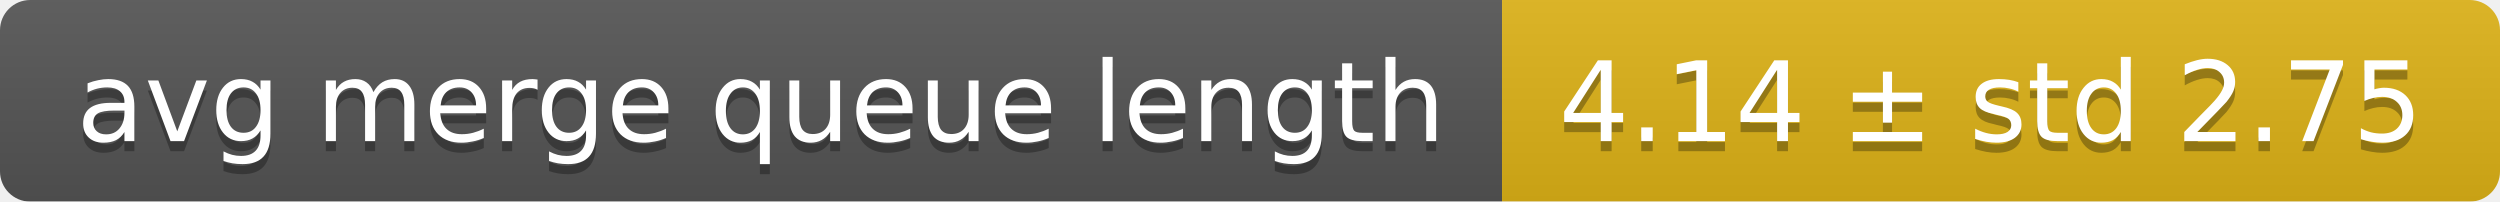
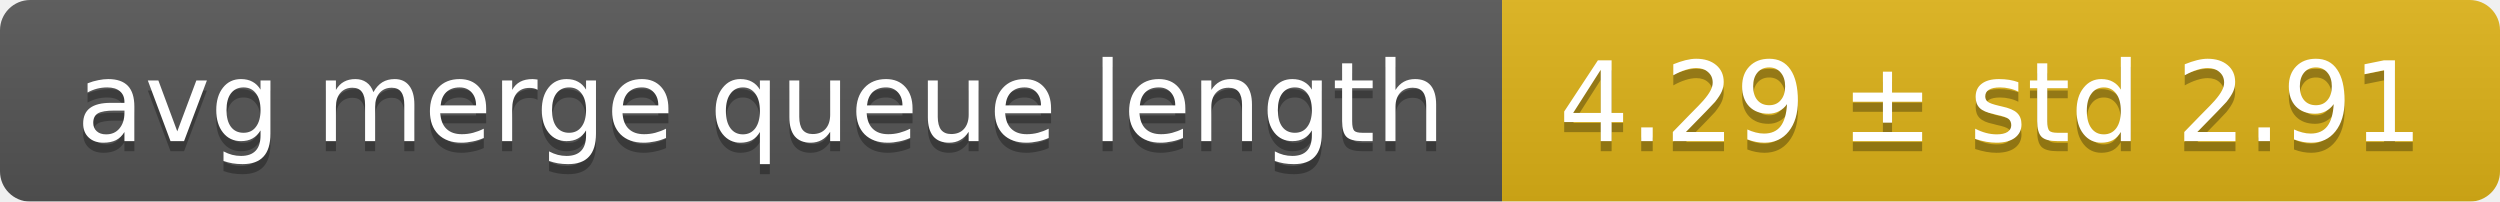
<svg xmlns="http://www.w3.org/2000/svg" width="248" height="20">
  <linearGradient id="smooth" x2="0" y2="100%">
    <stop offset="0" stop-color="#bbb" stop-opacity=".1" />
    <stop offset="1" stop-opacity=".1" />
  </linearGradient>
  <mask id="round">
    <rect width="248" height="20" rx="3" fill="#fff" />
  </mask>
  <g mask="url(#round)">
    <rect width="149" height="20" fill="#555" />
    <rect x="149" width="99" height="20" fill="#dfb317" />
    <rect width="248" height="20" fill="url(#smooth)" />
  </g>
  <g fill="#fff" text-anchor="middle" font-family="DejaVu Sans,Verdana,Geneva,sans-serif" font-size="11">
    <text x="75.5" y="15" fill="#010101" fill-opacity=".3">avg merge queue length</text>
    <text x="75.5" y="14">avg merge queue length</text>
-     <text x="197.5" y="15" fill="#010101" fill-opacity=".3">4.14 ± std 2.75</text>
-     <text x="197.5" y="14">4.14 ± std 2.75</text>
+     <text x="197.5" y="15" fill="#010101" fill-opacity=".3">4.29 ± std 2.91</text>
+     <text x="197.5" y="14">4.29 ± std 2.91</text>
  </g>
</svg>
